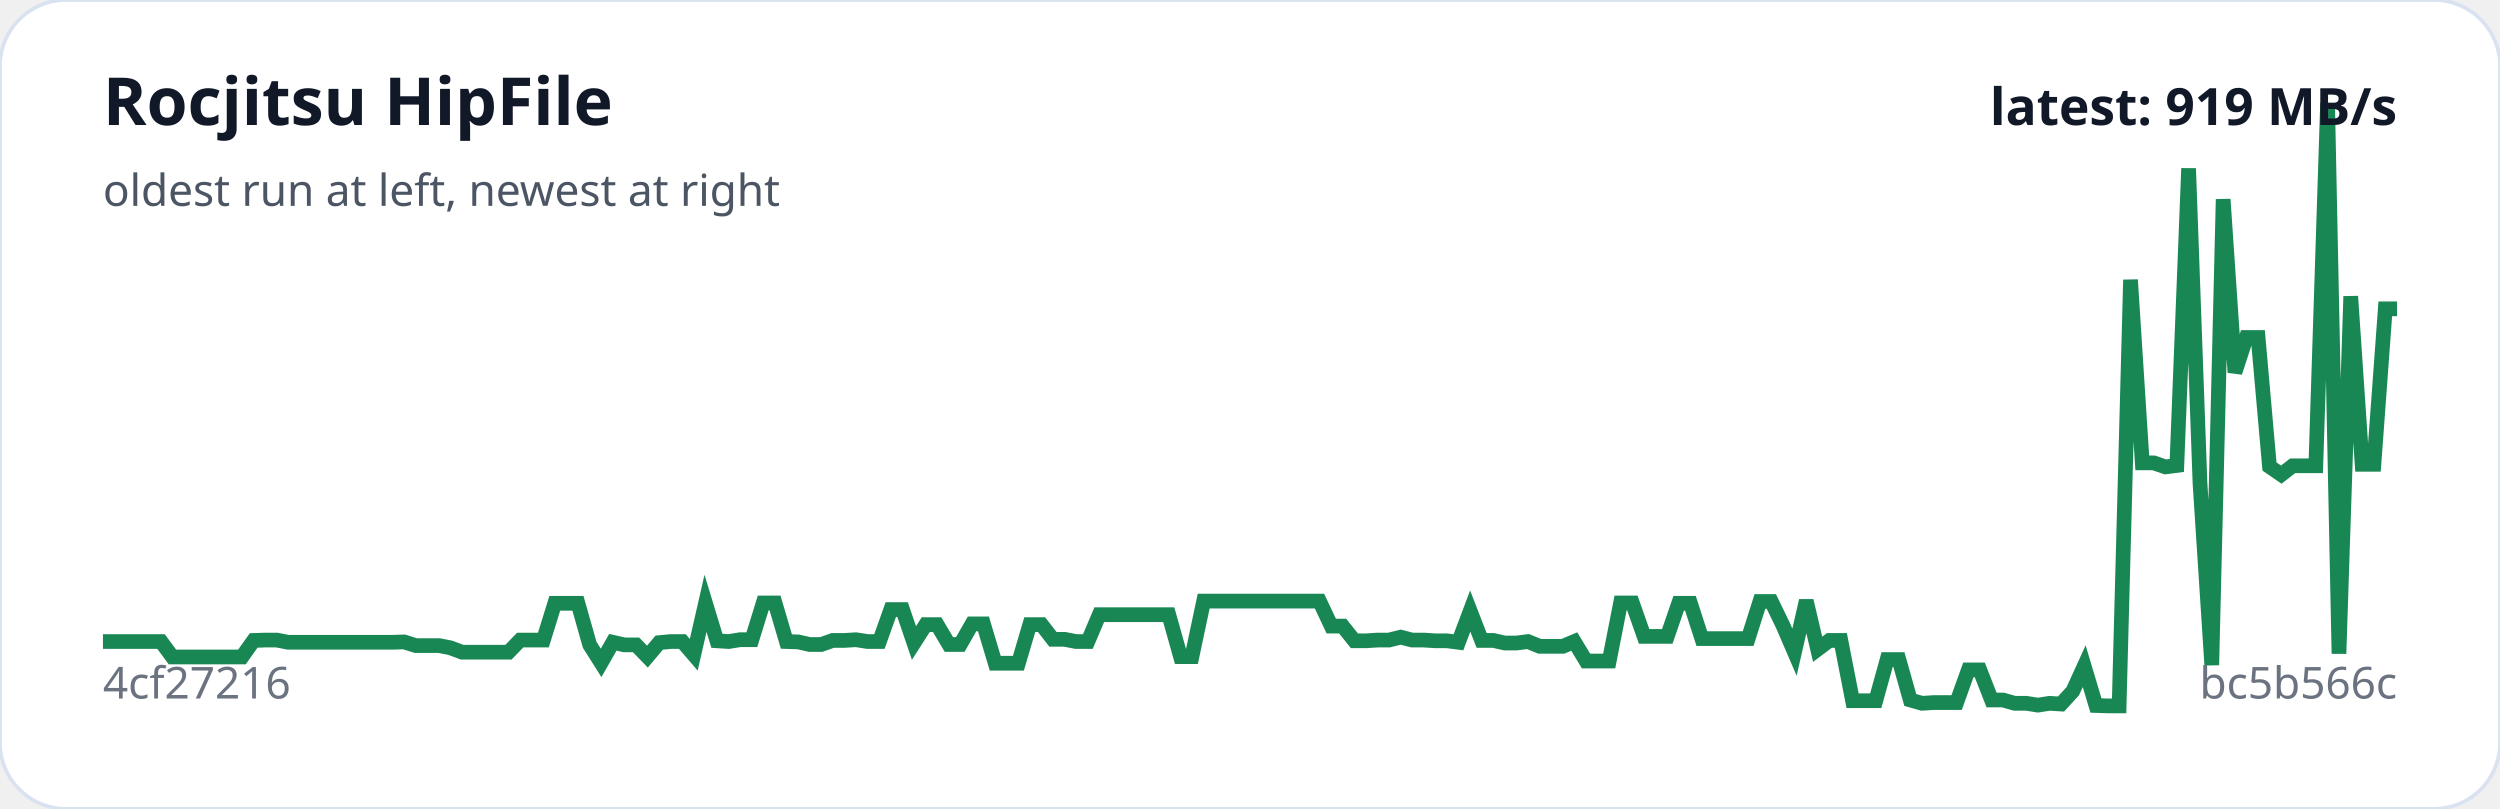
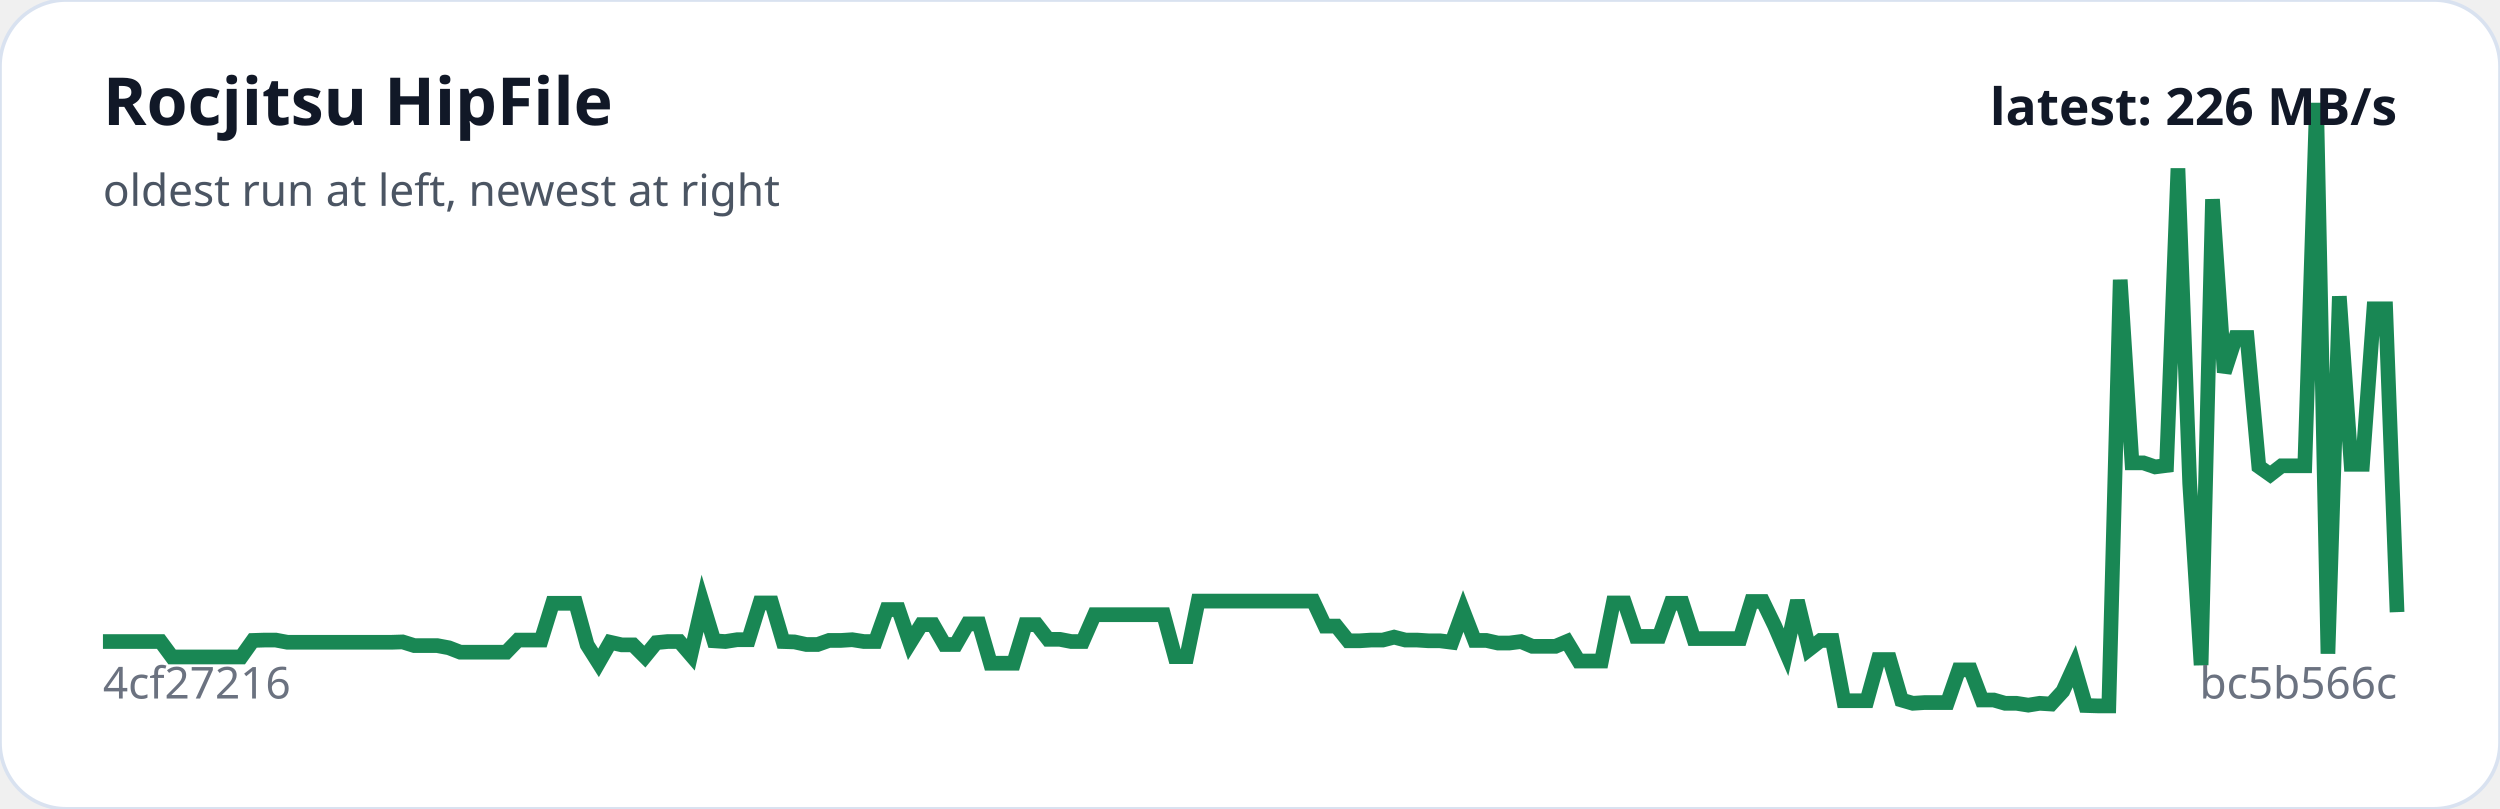
<svg xmlns="http://www.w3.org/2000/svg" viewBox="0 0 680 220" width="100%" role="img" aria-label="Rocjitsu HipFile trend">
  <rect width="100%" height="100%" rx="18" fill="#ffffff" stroke="#d9e2f0" />
-   <polyline fill="none" stroke="#198754" stroke-width="4" points="28.0,174.5 31.2,174.5 34.3,174.5 37.5,174.5 40.6,174.5 43.8,174.5 46.9,178.7 50.1,178.7 53.2,178.7 56.4,178.7 59.5,178.7 62.7,178.7 65.8,178.7 69.0,174.2 72.1,174.1 75.3,174.1 78.4,174.7 81.6,174.7 84.7,174.7 87.9,174.7 91.0,174.7 94.2,174.7 97.3,174.7 100.5,174.7 103.6,174.7 106.8,174.7 109.9,174.6 113.1,175.6 116.2,175.6 119.4,175.6 122.5,176.2 125.7,177.4 128.8,177.4 132.0,177.4 135.2,177.4 138.3,177.4 141.5,174.1 144.6,174.1 147.8,174.1 150.9,164.1 154.1,164.1 157.2,164.1 160.4,175.4 163.5,180.3 166.7,174.7 169.8,175.4 173.0,175.4 176.1,178.6 179.3,174.8 182.4,174.5 185.6,174.5 188.7,178.1 191.9,164.1 195.0,174.3 198.2,174.5 201.3,174.0 204.5,174.0 207.6,164.0 210.8,164.0 213.9,174.5 217.1,174.6 220.2,175.3 223.4,175.3 226.5,174.2 229.7,174.2 232.8,174.0 236.0,174.5 239.2,174.5 242.3,165.8 245.5,165.8 248.6,174.9 251.8,169.9 254.9,169.9 258.1,175.3 261.2,175.3 264.4,169.7 267.5,169.7 270.7,180.4 273.8,180.4 277.0,180.4 280.1,169.9 283.3,169.9 286.4,173.9 289.6,173.9 292.7,174.5 295.9,174.5 299.0,167.2 302.2,167.2 305.3,167.2 308.5,167.2 311.6,167.2 314.8,167.2 317.9,167.2 321.1,178.6 324.2,178.6 327.4,163.5 330.5,163.5 333.7,163.5 336.8,163.5 340.0,163.5 343.2,163.5 346.3,163.5 349.5,163.5 352.6,163.5 355.8,163.5 358.9,163.5 362.1,170.3 365.2,170.3 368.4,174.3 371.5,174.3 374.7,174.1 377.8,174.1 381.0,173.3 384.1,174.1 387.3,174.1 390.4,174.3 393.6,174.3 396.7,174.7 399.9,166.2 403.0,174.2 406.2,174.2 409.3,174.9 412.5,174.9 415.6,174.5 418.8,175.8 421.9,175.8 425.1,175.8 428.2,174.5 431.4,179.8 434.5,179.8 437.7,179.8 440.8,164.0 444.0,164.0 447.2,173.1 450.3,173.1 453.5,173.1 456.6,164.1 459.8,164.1 462.9,173.7 466.1,173.7 469.2,173.7 472.4,173.7 475.5,173.7 478.7,163.6 481.8,163.6 485.0,170.2 488.1,177.4 491.3,163.4 494.4,176.6 497.6,174.2 500.7,174.2 503.9,190.6 507.0,190.6 510.2,190.6 513.3,179.4 516.5,179.4 519.6,190.4 522.8,191.3 525.9,191.1 529.1,191.1 532.2,191.1 535.4,182.2 538.5,182.2 541.7,190.4 544.8,190.4 548.0,191.3 551.2,191.3 554.3,191.8 557.5,191.3 560.6,191.5 563.8,188.0 566.9,181.2 570.1,191.9 573.2,192.0 576.4,192.0 579.5,76.1 582.7,125.9 585.8,125.9 589.0,127.0 592.1,126.6 595.3,45.8 598.4,131.5 601.6,180.9 604.7,54.2 607.9,101.3 611.0,91.8 614.2,91.8 617.3,126.9 620.5,129.1 623.6,126.7 626.8,126.7 629.9,126.7 633.1,28.0 636.2,177.8 639.4,80.6 642.5,126.3 645.7,126.3 648.8,84.0 652.0,84.0" />
+   <polyline fill="none" stroke="#198754" stroke-width="4" points="28.0,174.5 31.1,174.5 34.3,174.5 37.4,174.5 40.5,174.5 43.7,174.5 46.8,178.7 49.9,178.7 53.1,178.7 56.2,178.7 59.4,178.7 62.5,178.7 65.6,178.7 68.8,174.2 71.9,174.1 75.0,174.1 78.2,174.7 81.3,174.7 84.4,174.7 87.6,174.7 90.7,174.7 93.8,174.7 97.0,174.7 100.1,174.7 103.3,174.7 106.4,174.7 109.5,174.6 112.7,175.6 115.8,175.6 118.9,175.6 122.1,176.2 125.2,177.4 128.3,177.4 131.5,177.4 134.6,177.4 137.7,177.4 140.9,174.1 144.0,174.1 147.2,174.1 150.3,164.1 153.4,164.1 156.6,164.1 159.7,175.4 162.8,180.3 166.0,174.7 169.1,175.4 172.2,175.4 175.4,178.6 178.5,174.8 181.6,174.5 184.8,174.5 187.9,178.1 191.1,164.1 194.2,174.3 197.3,174.5 200.5,174.0 203.6,174.0 206.7,164.0 209.9,164.0 213.0,174.5 216.1,174.6 219.3,175.3 222.4,175.3 225.5,174.2 228.7,174.2 231.8,174.0 235.0,174.5 238.1,174.5 241.2,165.8 244.4,165.8 247.5,174.9 250.6,169.9 253.8,169.9 256.9,175.3 260.0,175.3 263.2,169.7 266.3,169.7 269.4,180.4 272.6,180.4 275.7,180.4 278.9,169.9 282.0,169.9 285.1,173.9 288.3,173.9 291.4,174.5 294.5,174.5 297.7,167.2 300.8,167.2 303.9,167.2 307.1,167.2 310.2,167.2 313.3,167.2 316.5,167.2 319.6,178.6 322.8,178.6 325.9,163.5 329.0,163.5 332.2,163.5 335.3,163.5 338.4,163.5 341.6,163.5 344.7,163.5 347.8,163.5 351.0,163.5 354.1,163.5 357.2,163.5 360.4,170.3 363.5,170.3 366.7,174.3 369.8,174.3 372.9,174.1 376.1,174.1 379.2,173.3 382.3,174.1 385.5,174.1 388.6,174.3 391.7,174.3 394.9,174.7 398.0,166.2 401.1,174.2 404.3,174.2 407.4,174.9 410.6,174.9 413.7,174.5 416.8,175.8 420.0,175.8 423.1,175.8 426.2,174.5 429.4,179.8 432.5,179.8 435.6,179.8 438.8,164.0 441.9,164.0 445.0,173.1 448.2,173.1 451.3,173.1 454.5,164.1 457.6,164.1 460.7,173.7 463.9,173.7 467.0,173.7 470.1,173.7 473.3,173.7 476.4,163.6 479.5,163.6 482.7,170.2 485.8,177.4 488.9,163.4 492.1,176.6 495.2,174.2 498.4,174.2 501.5,190.6 504.6,190.6 507.8,190.6 510.9,179.4 514.0,179.4 517.2,190.4 520.3,191.3 523.4,191.1 526.6,191.1 529.7,191.1 532.8,182.2 536.0,182.2 539.1,190.4 542.3,190.4 545.4,191.3 548.5,191.3 551.7,191.8 554.8,191.3 557.9,191.5 561.1,188.0 564.2,181.2 567.3,191.9 570.5,192.0 573.6,192.0 576.7,76.1 579.9,125.9 583.0,125.9 586.2,127.0 589.3,126.6 592.4,45.8 595.6,131.5 598.7,180.9 601.8,54.2 605.0,101.3 608.1,91.8 611.2,91.8 614.4,126.9 617.5,129.1 620.6,126.7 623.8,126.7 626.9,126.7 630.1,28.0 633.2,177.8 636.3,80.6 639.5,126.3 642.6,126.3 645.7,84.0 648.9,84.0 652.0,166.5" />
  <text x="28" y="34" fill="#111827" font-family="system-ui,sans-serif" font-size="18" font-weight="700">Rocjitsu HipFile</text>
  <text x="28" y="56" fill="#4b5563" font-family="system-ui,sans-serif" font-size="12">oldest run at left, newest at right</text>
  <text x="28" y="190" fill="#6b7280" font-family="system-ui,sans-serif" font-size="12">4cf27216</text>
  <text x="652" y="190" text-anchor="end" fill="#6b7280" font-family="system-ui,sans-serif" font-size="12">bc5b566c</text>
-   <text x="652" y="34" text-anchor="end" fill="#111827" font-family="system-ui,sans-serif" font-size="14" font-weight="700">latest: 919 MB/s</text>
+   <text x="652" y="34" text-anchor="end" fill="#111827" font-family="system-ui,sans-serif" font-size="14" font-weight="700">latest: 226 MB/s</text>
</svg>
